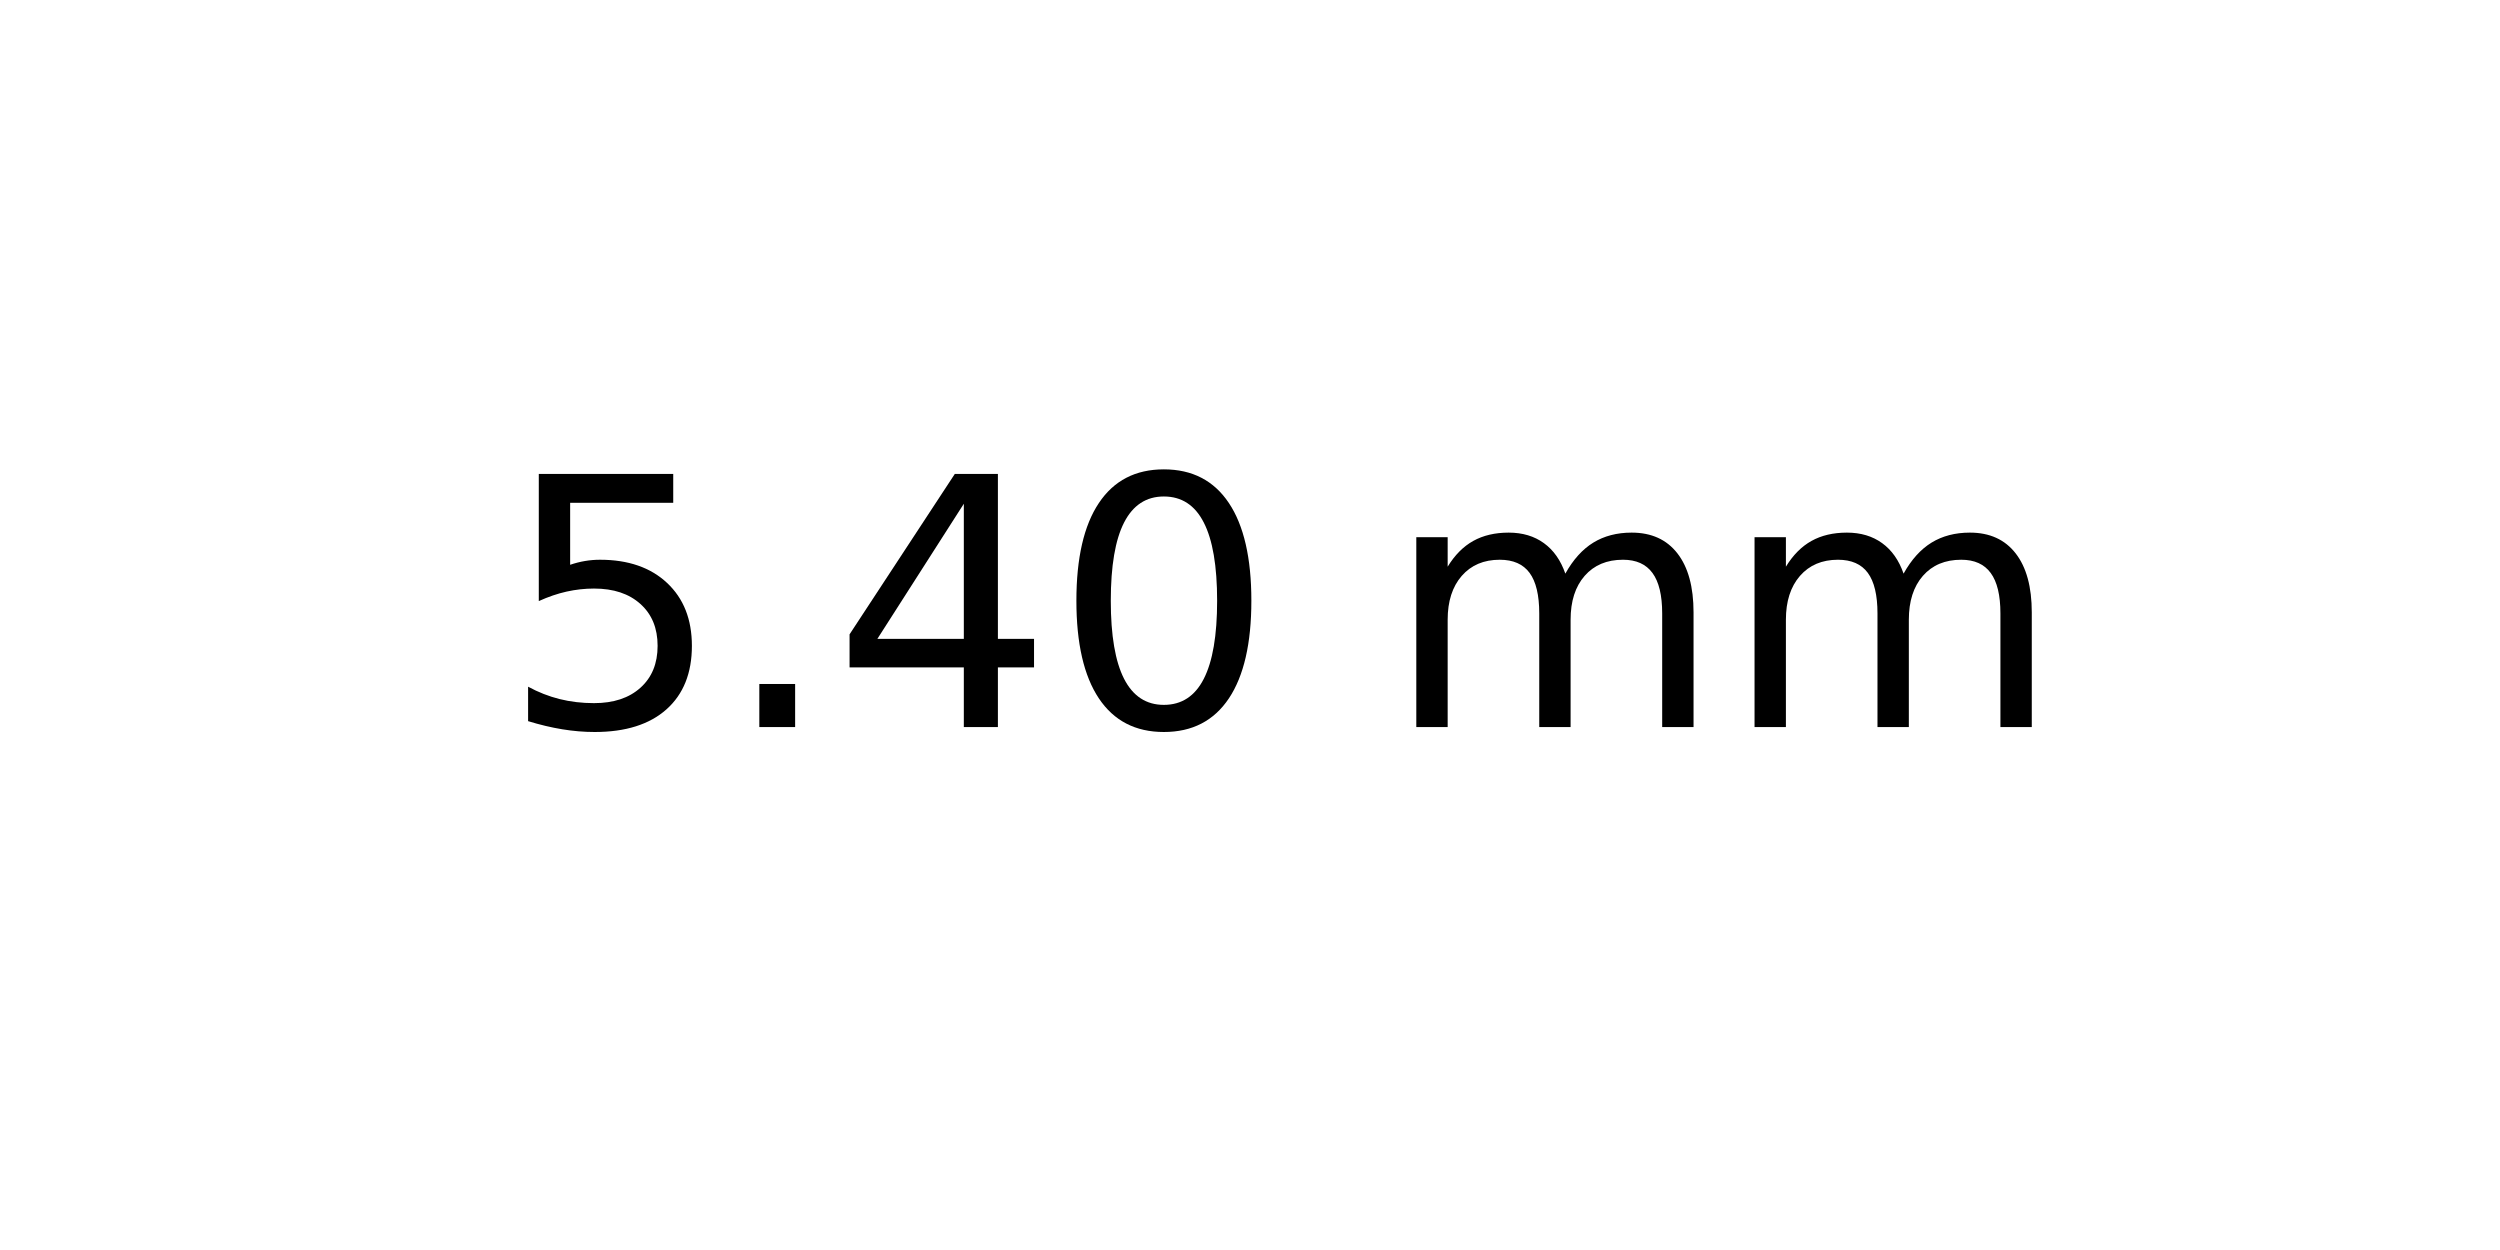
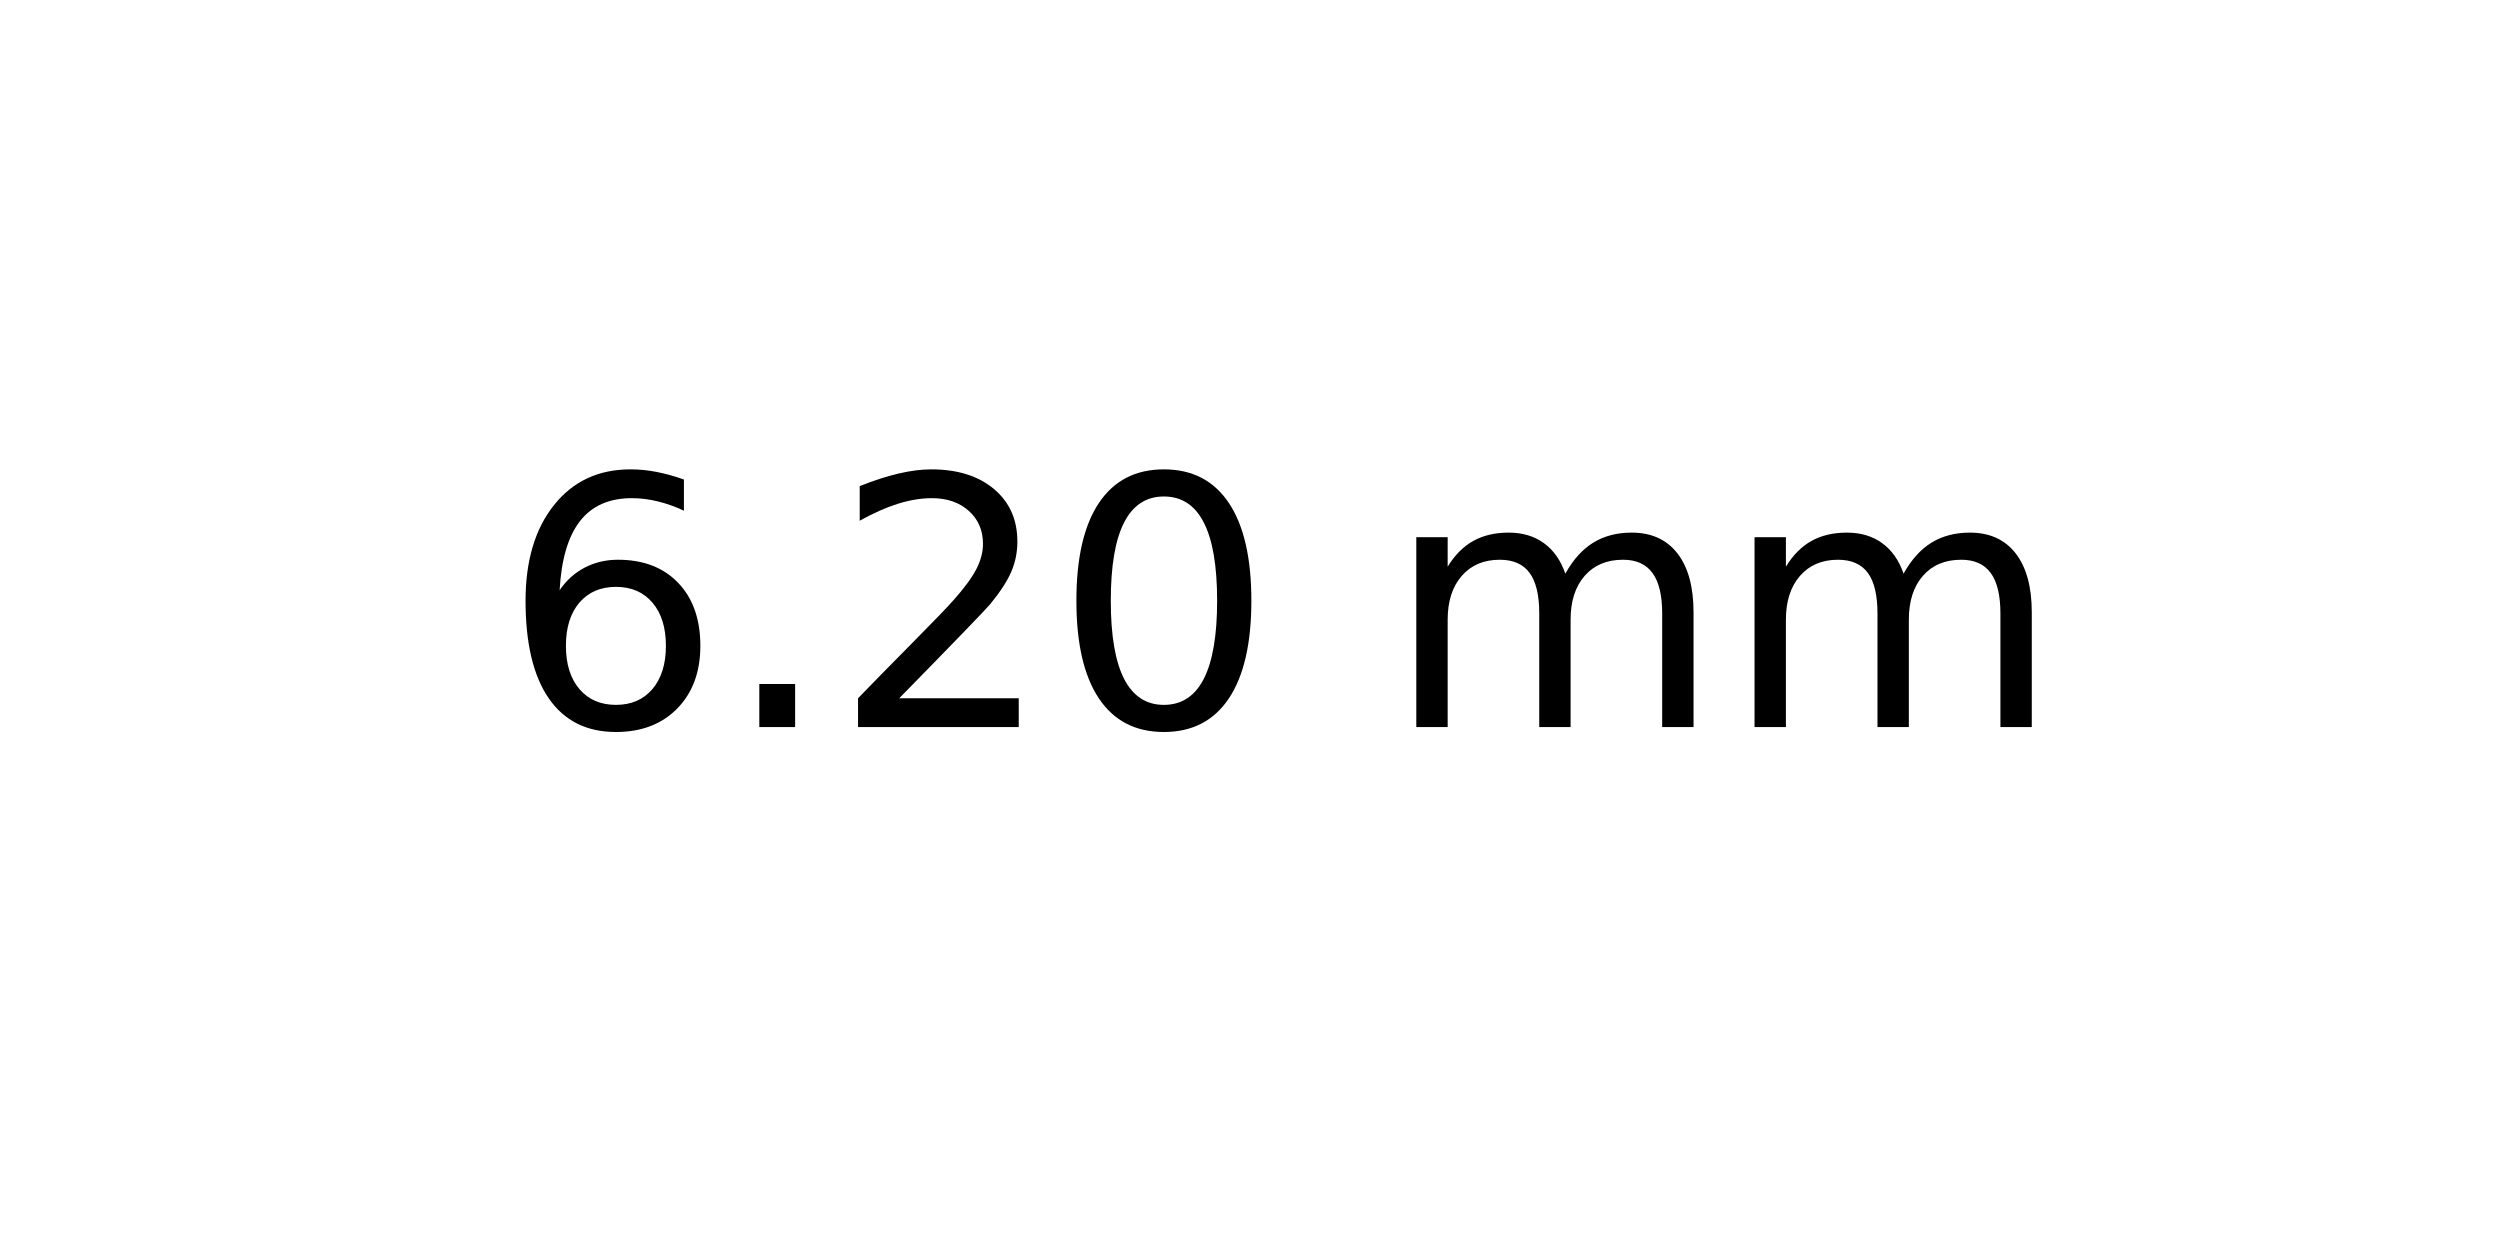
<svg xmlns="http://www.w3.org/2000/svg" xmlns:xlink="http://www.w3.org/1999/xlink" width="72pt" height="36pt" viewBox="0 0 72 36" version="1.1">
  <defs>
    <style type="text/css">*{stroke-linejoin: round; stroke-linecap: butt}</style>
  </defs>
  <g id="figure_1">
    <g id="axes_1">
      <g id="text_1">
        <g transform="translate(14.4375 20.93937) scale(0.1 -0.1)">
          <defs>
-             <path id="DejaVuSans-35" d="M 691 4666  L 3169 4666  L 3169 4134  L 1269 4134  L 1269 2991  Q 1406 3038 1543 3061  Q 1681 3084 1819 3084  Q 2600 3084 3056 2656  Q 3513 2228 3513 1497  Q 3513 744 3044 326  Q 2575 -91 1722 -91  Q 1428 -91 1123 -41  Q 819 9 494 109  L 494 744  Q 775 591 1075 516  Q 1375 441 1709 441  Q 2250 441 2565 725  Q 2881 1009 2881 1497  Q 2881 1984 2565 2268  Q 2250 2553 1709 2553  Q 1456 2553 1204 2497  Q 953 2441 691 2322  L 691 4666  z " transform="scale(0.015625)" />
+             <path id="DejaVuSans-36" d="M 2113 2584  Q 1688 2584 1439 2293  Q 1191 2003 1191 1497  Q 1191 994 1439 701  Q 1688 409 2113 409  Q 2538 409 2786 701  Q 3034 994 3034 1497  Q 3034 2003 2786 2293  Q 2538 2584 2113 2584  z M 3366 4563  L 3366 3988  Q 3128 4100 2886 4159  Q 2644 4219 2406 4219  Q 1781 4219 1451 3797  Q 1122 3375 1075 2522  Q 1259 2794 1537 2939  Q 1816 3084 2150 3084  Q 2853 3084 3261 2657  Q 3669 2231 3669 1497  Q 3669 778 3244 343  Q 2819 -91 2113 -91  Q 1303 -91 875 529  Q 447 1150 447 2328  Q 447 3434 972 4092  Q 1497 4750 2381 4750  Q 2619 4750 2861 4703  Q 3103 4656 3366 4563  z " transform="scale(0.015625)" />
            <path id="DejaVuSans-2e" d="M 684 794  L 1344 794  L 1344 0  L 684 0  L 684 794  z " transform="scale(0.015625)" />
-             <path id="DejaVuSans-34" d="M 2419 4116  L 825 1625  L 2419 1625  L 2419 4116  z M 2253 4666  L 3047 4666  L 3047 1625  L 3713 1625  L 3713 1100  L 3047 1100  L 3047 0  L 2419 0  L 2419 1100  L 313 1100  L 313 1709  L 2253 4666  z " transform="scale(0.015625)" />
+             <path id="DejaVuSans-32" d="M 1228 531  L 3431 531  L 3431 0  L 469 0  L 469 531  Q 828 903 1448 1529  Q 2069 2156 2228 2338  Q 2531 2678 2651 2914  Q 2772 3150 2772 3378  Q 2772 3750 2511 3984  Q 2250 4219 1831 4219  Q 1534 4219 1204 4116  Q 875 4013 500 3803  L 500 4441  Q 881 4594 1212 4672  Q 1544 4750 1819 4750  Q 2544 4750 2975 4387  Q 3406 4025 3406 3419  Q 3406 3131 3298 2873  Q 3191 2616 2906 2266  Q 2828 2175 2409 1742  Q 1991 1309 1228 531  z " transform="scale(0.015625)" />
            <path id="DejaVuSans-30" d="M 2034 4250  Q 1547 4250 1301 3770  Q 1056 3291 1056 2328  Q 1056 1369 1301 889  Q 1547 409 2034 409  Q 2525 409 2770 889  Q 3016 1369 3016 2328  Q 3016 3291 2770 3770  Q 2525 4250 2034 4250  z M 2034 4750  Q 2819 4750 3233 4129  Q 3647 3509 3647 2328  Q 3647 1150 3233 529  Q 2819 -91 2034 -91  Q 1250 -91 836 529  Q 422 1150 422 2328  Q 422 3509 836 4129  Q 1250 4750 2034 4750  z " transform="scale(0.015625)" />
            <path id="DejaVuSans-20" transform="scale(0.015625)" />
            <path id="DejaVuSans-6d" d="M 3328 2828  Q 3544 3216 3844 3400  Q 4144 3584 4550 3584  Q 5097 3584 5394 3201  Q 5691 2819 5691 2113  L 5691 0  L 5113 0  L 5113 2094  Q 5113 2597 4934 2840  Q 4756 3084 4391 3084  Q 3944 3084 3684 2787  Q 3425 2491 3425 1978  L 3425 0  L 2847 0  L 2847 2094  Q 2847 2600 2669 2842  Q 2491 3084 2119 3084  Q 1678 3084 1418 2786  Q 1159 2488 1159 1978  L 1159 0  L 581 0  L 581 3500  L 1159 3500  L 1159 2956  Q 1356 3278 1631 3431  Q 1906 3584 2284 3584  Q 2666 3584 2933 3390  Q 3200 3197 3328 2828  z " transform="scale(0.015625)" />
          </defs>
-           <use xlink:href="#DejaVuSans-35" />
+           <use xlink:href="#DejaVuSans-36" />
          <use xlink:href="#DejaVuSans-2e" x="63.623" />
-           <use xlink:href="#DejaVuSans-34" x="95.41" />
+           <use xlink:href="#DejaVuSans-32" x="95.41" />
          <use xlink:href="#DejaVuSans-30" x="159.033" />
          <use xlink:href="#DejaVuSans-20" x="222.656" />
          <use xlink:href="#DejaVuSans-6d" x="254.443" />
          <use xlink:href="#DejaVuSans-6d" x="351.855" />
        </g>
      </g>
    </g>
  </g>
</svg>
